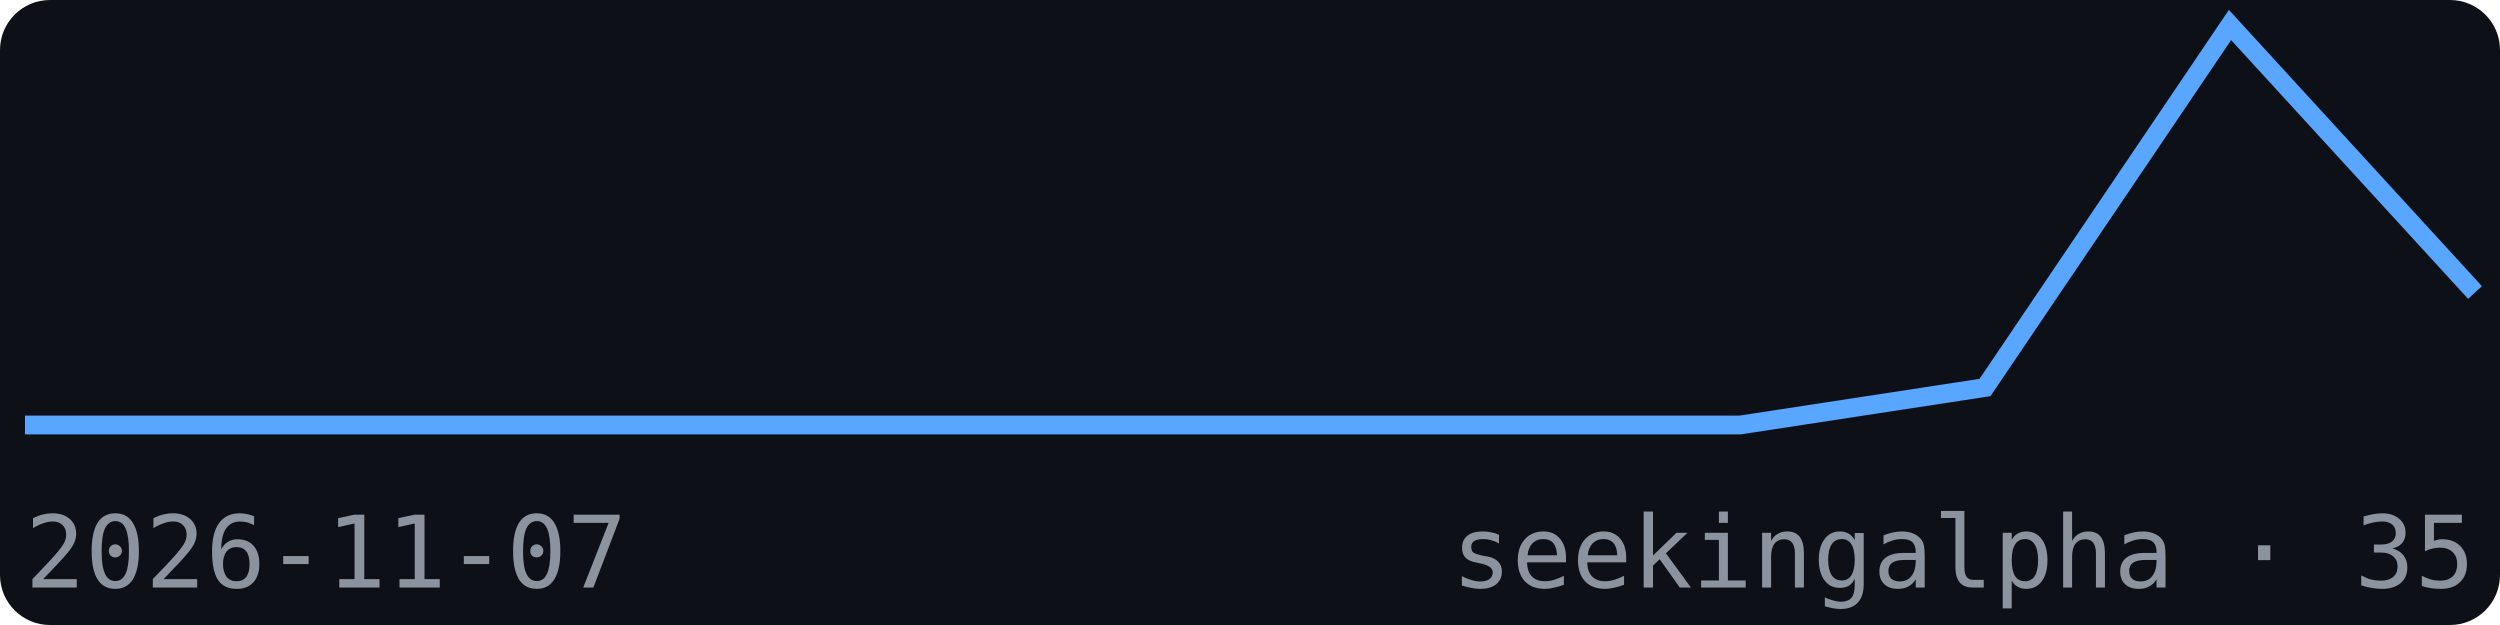
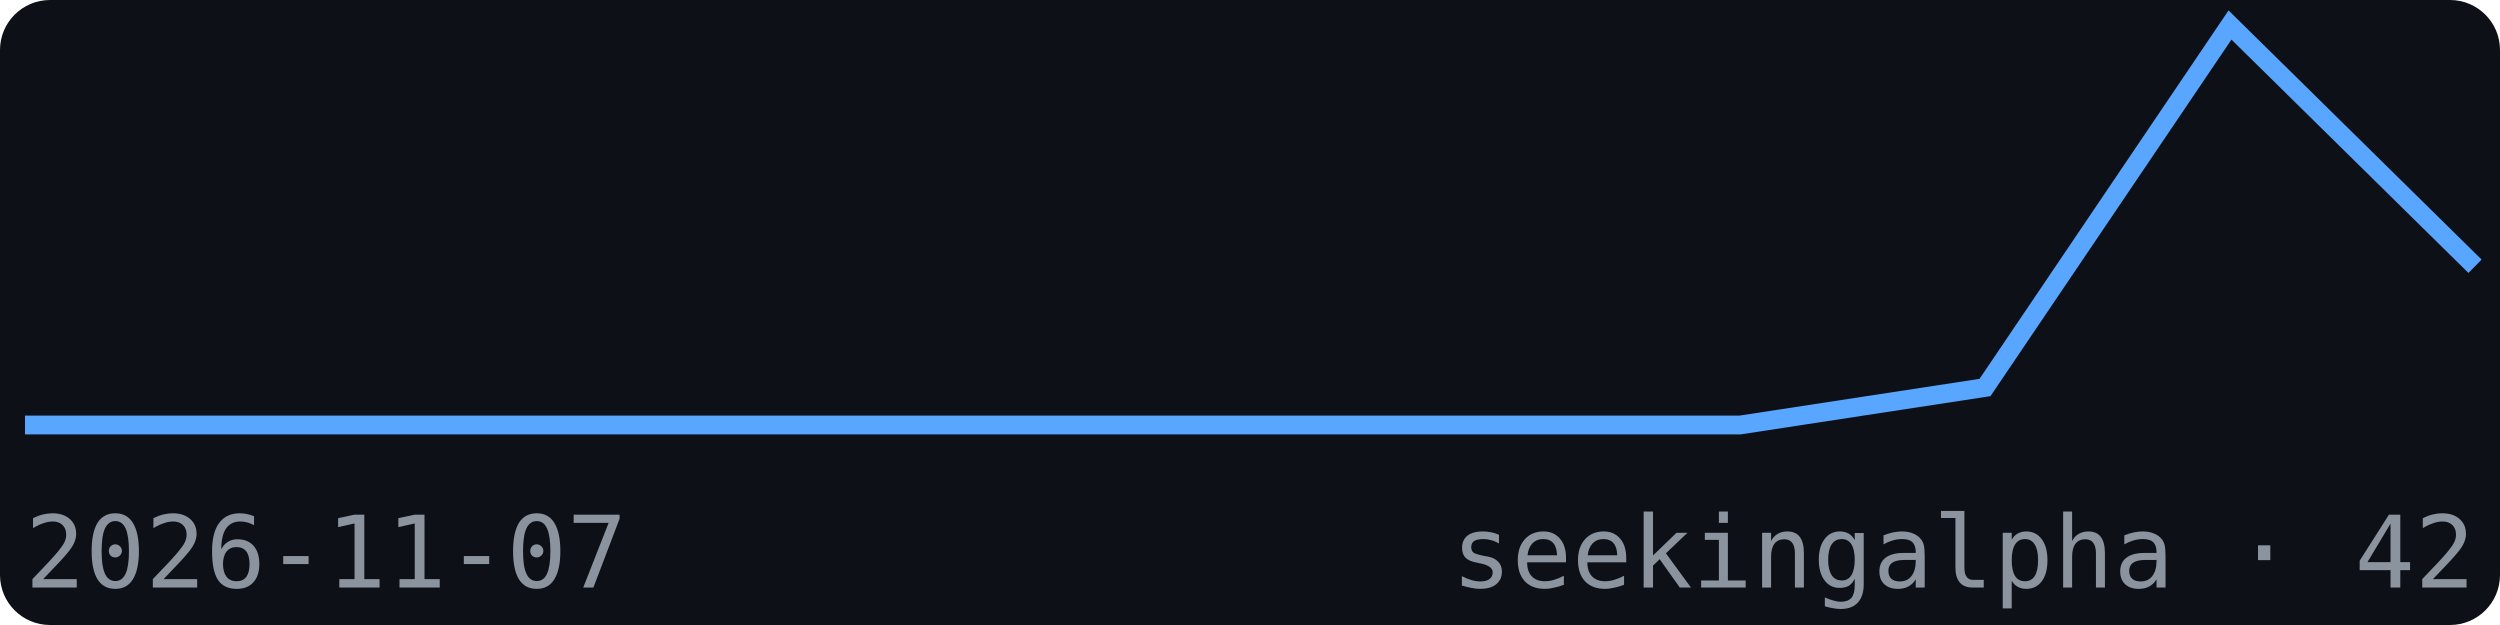
<svg xmlns="http://www.w3.org/2000/svg" width="200" height="50" viewBox="0 0 200 50" font-family="monospace">
  <rect width="200" height="50" fill="#0d1117" rx="4" />
-   <polyline points="2.0,34.0 21.6,34.0 41.2,34.0 60.8,34.0 80.4,34.0 100.0,34.0 119.6,34.0 139.2,34.0 158.8,31.0 178.4,2.0 198.0,23.4" fill="none" stroke="#58a6ff" stroke-width="1.5" />
+   <polyline points="2.0,34.0 21.6,34.0 41.2,34.0 60.8,34.0 80.4,34.0 100.0,34.0 119.6,34.0 139.2,34.0 158.8,31.0 178.4,2.0 198.0,21.3" fill="none" stroke="#58a6ff" stroke-width="1.5" />
  <text x="2" y="47" font-size="8" fill="#8b949e">2026-11-07</text>
-   <text x="198" y="47" font-size="8" fill="#8b949e" text-anchor="end">seekingalpha · 35</text>
+   <text x="198" y="47" font-size="8" fill="#8b949e" text-anchor="end">seekingalpha · 42</text>
</svg>
